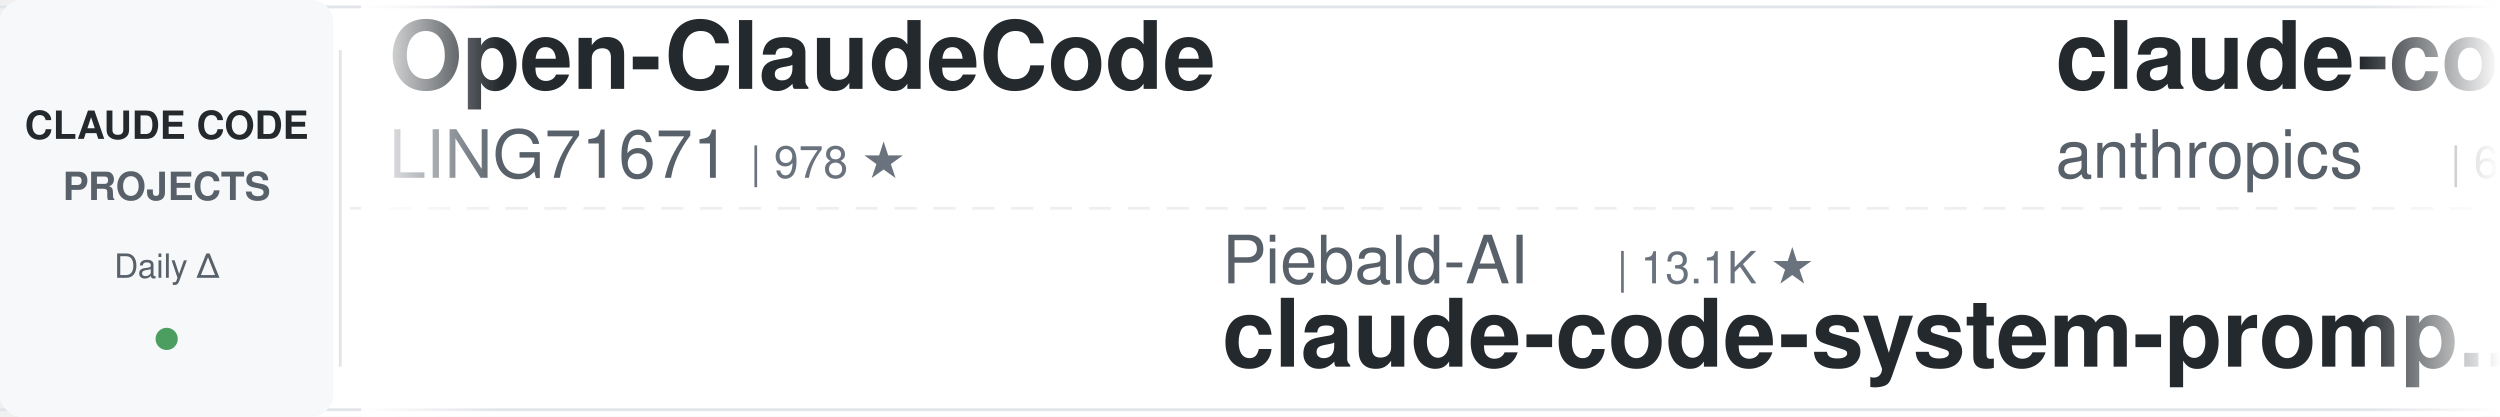
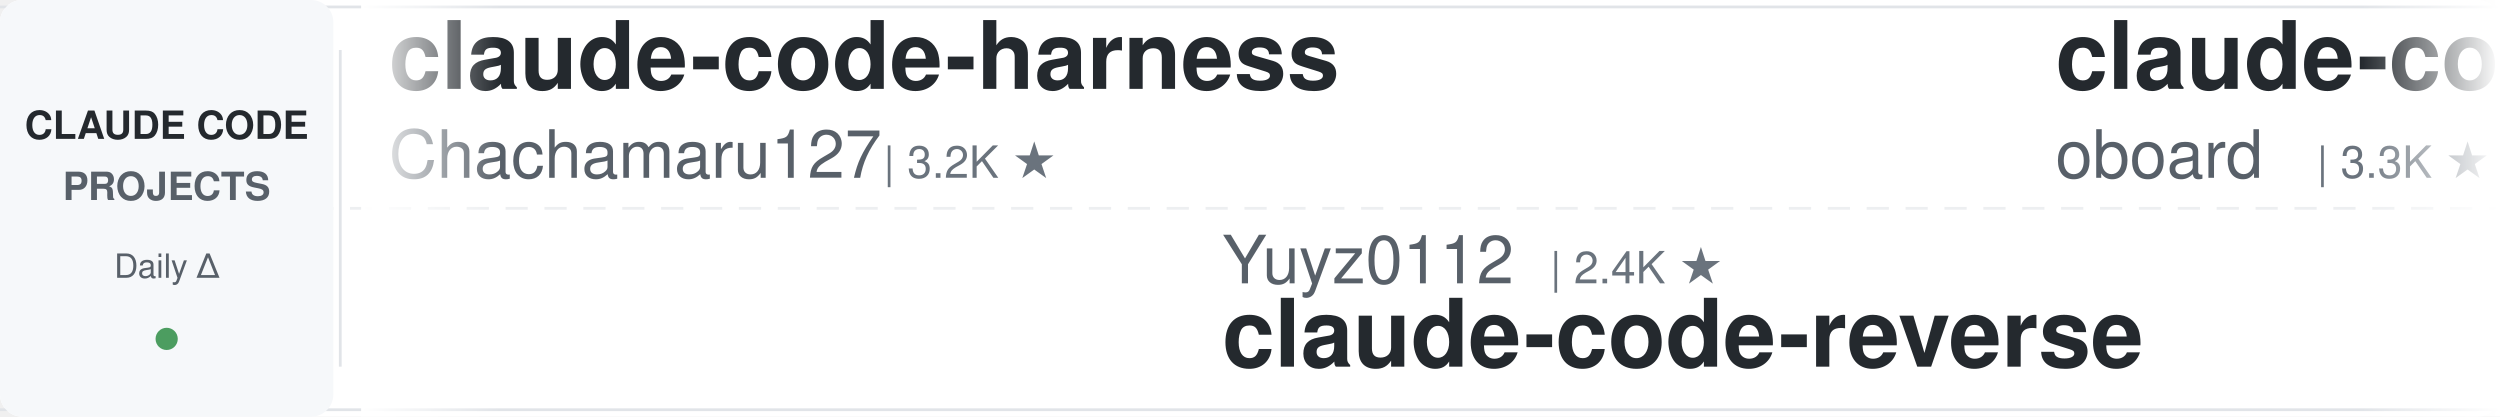
<svg xmlns="http://www.w3.org/2000/svg" width="900" height="150">
  <defs>
    <linearGradient id="leftFade" x1="0%" y1="0%" x2="100%" y2="0%">
      <stop offset="0%" style="stop-color:#ffffff;stop-opacity:1" />
      <stop offset="100%" style="stop-color:#ffffff;stop-opacity:0" />
    </linearGradient>
    <linearGradient id="rightFade" x1="0%" y1="0%" x2="100%" y2="0%">
      <stop offset="0%" style="stop-color:#ffffff;stop-opacity:0" />
      <stop offset="100%" style="stop-color:#ffffff;stop-opacity:1" />
    </linearGradient>
  </defs>
  <rect width="900" height="150" fill="#ffffff" rx="8" />
  <rect x="0" y="2" width="900" height="1" fill="#e1e4e8" />
  <rect x="0" y="147" width="900" height="1" fill="#e1e4e8" />
  <line x1="0" y1="75" x2="900" y2="75" stroke="#e1e4e8" stroke-width="1" stroke-dasharray="8 6" opacity="0.6" />
  <rect x="0" y="0" width="120" height="150" fill="#f6f8fa" rx="8" />
  <text x="60" y="50" font-family="-apple-system, BlinkMacSystemFont, 'Segoe UI', Helvetica, Arial, sans-serif" font-size="14" font-weight="600" fill="#24292e" text-anchor="middle">CLAUDE CODE</text>
  <text x="60" y="72" font-family="-apple-system, BlinkMacSystemFont, 'Segoe UI', Helvetica, Arial, sans-serif" font-size="14" font-weight="600" fill="#586069" text-anchor="middle">PROJECTS</text>
  <text x="60" y="100" font-family="-apple-system, BlinkMacSystemFont, 'Segoe UI', Helvetica, Arial, sans-serif" font-size="12" font-weight="500" fill="#586069" text-anchor="middle">Daily Δ</text>
  <circle cx="60" cy="122" r="4" fill="#22863a" opacity="0.8" />
  <rect x="122" y="18" width="1" height="114" fill="#e1e4e8" />
  <clipPath id="tickerClip">
    <rect x="130" y="0" width="770" height="150" />
  </clipPath>
  <g clip-path="url(#tickerClip)">
    <g id="tickerItems">
      <animateTransform attributeName="transform" attributeType="XML" type="translate" from="0 0" to="-3000 0" dur="54s" repeatCount="indefinite" />
      <g transform="translate(0, 0)">
-         <text x="140" y="32" font-family="-apple-system, BlinkMacSystemFont, 'Segoe UI', Helvetica, Arial, sans-serif" font-size="34" font-weight="600" fill="#24292e">Open-ClaudeCode</text>
-         <text x="140" y="64" font-family="-apple-system, BlinkMacSystemFont, 'Segoe UI', Helvetica, Arial, sans-serif" font-size="24" font-weight="400" fill="#586069">LING71671</text>
-         <text x="270" y="64" font-family="-apple-system, BlinkMacSystemFont, 'Segoe UI', Helvetica, Arial, sans-serif" font-size="16" font-weight="500" fill="#6a737d">| 978 ★</text>
+         <text x="140" y="32" font-family="-apple-system, BlinkMacSystemFont, 'Segoe UI', Helvetica, Arial, sans-serif" font-size="34" font-weight="600" fill="#24292e">claude-code-harness</text>
+         <text x="140" y="64" font-family="-apple-system, BlinkMacSystemFont, 'Segoe UI', Helvetica, Arial, sans-serif" font-size="24" font-weight="400" fill="#586069">Chachamaru127</text>
+         <text x="318" y="64" font-family="-apple-system, BlinkMacSystemFont, 'Segoe UI', Helvetica, Arial, sans-serif" font-size="16" font-weight="500" fill="#6a737d">| 3.2K ★</text>
      </g>
      <g transform="translate(300, 0)">
+         <text x="140" y="102" font-family="-apple-system, BlinkMacSystemFont, 'Segoe UI', Helvetica, Arial, sans-serif" font-size="24" font-weight="400" fill="#586069">Yuyz0112</text>
+         <text x="258" y="102" font-family="-apple-system, BlinkMacSystemFont, 'Segoe UI', Helvetica, Arial, sans-serif" font-size="16" font-weight="500" fill="#6a737d">| 2.4K ★</text>
+         <text x="140" y="132" font-family="-apple-system, BlinkMacSystemFont, 'Segoe UI', Helvetica, Arial, sans-serif" font-size="34" font-weight="600" fill="#24292e">claude-code-reverse</text>
+       </g>
+       <g transform="translate(600, 0)">
+         <text x="140" y="32" font-family="-apple-system, BlinkMacSystemFont, 'Segoe UI', Helvetica, Arial, sans-serif" font-size="34" font-weight="600" fill="#24292e">claude-code-rev</text>
+         <text x="140" y="64" font-family="-apple-system, BlinkMacSystemFont, 'Segoe UI', Helvetica, Arial, sans-serif" font-size="24" font-weight="400" fill="#586069">oboard</text>
+         <text x="234" y="64" font-family="-apple-system, BlinkMacSystemFont, 'Segoe UI', Helvetica, Arial, sans-serif" font-size="16" font-weight="500" fill="#6a737d">| 3.3K ★</text>
+       </g>
+       <g transform="translate(900, 0)">
        <text x="140" y="102" font-family="-apple-system, BlinkMacSystemFont, 'Segoe UI', Helvetica, Arial, sans-serif" font-size="24" font-weight="400" fill="#586069">Piebald-AI</text>
        <text x="282" y="102" font-family="-apple-system, BlinkMacSystemFont, 'Segoe UI', Helvetica, Arial, sans-serif" font-size="16" font-weight="500" fill="#6a737d">| 13.1K ★</text>
        <text x="140" y="132" font-family="-apple-system, BlinkMacSystemFont, 'Segoe UI', Helvetica, Arial, sans-serif" font-size="34" font-weight="600" fill="#24292e">claude-code-system-promp...</text>
      </g>
-       <g transform="translate(600, 0)">
-         <text x="140" y="32" font-family="-apple-system, BlinkMacSystemFont, 'Segoe UI', Helvetica, Arial, sans-serif" font-size="34" font-weight="600" fill="#24292e">claude-code-security-rev...</text>
-         <text x="140" y="64" font-family="-apple-system, BlinkMacSystemFont, 'Segoe UI', Helvetica, Arial, sans-serif" font-size="24" font-weight="400" fill="#586069">anthropics</text>
-         <text x="282" y="64" font-family="-apple-system, BlinkMacSystemFont, 'Segoe UI', Helvetica, Arial, sans-serif" font-size="16" font-weight="500" fill="#6a737d">| 6.7K ★</text>
-       </g>
-       <g transform="translate(900, 0)">
-         <text x="140" y="102" font-family="-apple-system, BlinkMacSystemFont, 'Segoe UI', Helvetica, Arial, sans-serif" font-size="24" font-weight="400" fill="#586069">edmund-io</text>
-         <text x="270" y="102" font-family="-apple-system, BlinkMacSystemFont, 'Segoe UI', Helvetica, Arial, sans-serif" font-size="16" font-weight="500" fill="#6a737d">| 1.5K ★</text>
-         <text x="140" y="132" font-family="-apple-system, BlinkMacSystemFont, 'Segoe UI', Helvetica, Arial, sans-serif" font-size="34" font-weight="600" fill="#24292e">edmunds-claude-code</text>
-       </g>
      <g transform="translate(1200, 0)">
-         <text x="140" y="32" font-family="-apple-system, BlinkMacSystemFont, 'Segoe UI', Helvetica, Arial, sans-serif" font-size="34" font-weight="600" fill="#24292e">awesome-claude-code</text>
-         <text x="140" y="64" font-family="-apple-system, BlinkMacSystemFont, 'Segoe UI', Helvetica, Arial, sans-serif" font-size="24" font-weight="400" fill="#586069">jqueryscript</text>
-         <text x="306" y="64" font-family="-apple-system, BlinkMacSystemFont, 'Segoe UI', Helvetica, Arial, sans-serif" font-size="16" font-weight="500" fill="#6a737d">| 544 ★</text>
+         <text x="140" y="32" font-family="-apple-system, BlinkMacSystemFont, 'Segoe UI', Helvetica, Arial, sans-serif" font-size="34" font-weight="600" fill="#24292e">claude-code-proxy</text>
+         <text x="140" y="64" font-family="-apple-system, BlinkMacSystemFont, 'Segoe UI', Helvetica, Arial, sans-serif" font-size="24" font-weight="400" fill="#586069">1rgs</text>
+         <text x="210" y="64" font-family="-apple-system, BlinkMacSystemFont, 'Segoe UI', Helvetica, Arial, sans-serif" font-size="16" font-weight="500" fill="#6a737d">| 3.8K ★</text>
      </g>
      <g transform="translate(1500, 0)">
-         <text x="140" y="102" font-family="-apple-system, BlinkMacSystemFont, 'Segoe UI', Helvetica, Arial, sans-serif" font-size="24" font-weight="400" fill="#586069">digitalsamba</text>
-         <text x="306" y="102" font-family="-apple-system, BlinkMacSystemFont, 'Segoe UI', Helvetica, Arial, sans-serif" font-size="16" font-weight="500" fill="#6a737d">| 2.4K ★</text>
-         <text x="140" y="132" font-family="-apple-system, BlinkMacSystemFont, 'Segoe UI', Helvetica, Arial, sans-serif" font-size="34" font-weight="600" fill="#24292e">claude-code-video-toolki...</text>
+         <text x="140" y="102" font-family="-apple-system, BlinkMacSystemFont, 'Segoe UI', Helvetica, Arial, sans-serif" font-size="24" font-weight="400" fill="#586069">kodu-ai</text>
+         <text x="246" y="102" font-family="-apple-system, BlinkMacSystemFont, 'Segoe UI', Helvetica, Arial, sans-serif" font-size="16" font-weight="500" fill="#6a737d">| 5.2K ★</text>
+         <text x="140" y="132" font-family="-apple-system, BlinkMacSystemFont, 'Segoe UI', Helvetica, Arial, sans-serif" font-size="34" font-weight="600" fill="#24292e">claude-coder</text>
      </g>
      <g transform="translate(1800, 0)">
-         <text x="140" y="32" font-family="-apple-system, BlinkMacSystemFont, 'Segoe UI', Helvetica, Arial, sans-serif" font-size="34" font-weight="600" fill="#24292e">claude-code-spec-workflo...</text>
-         <text x="140" y="64" font-family="-apple-system, BlinkMacSystemFont, 'Segoe UI', Helvetica, Arial, sans-serif" font-size="24" font-weight="400" fill="#586069">Pimzino</text>
-         <text x="246" y="64" font-family="-apple-system, BlinkMacSystemFont, 'Segoe UI', Helvetica, Arial, sans-serif" font-size="16" font-weight="500" fill="#6a737d">| 3.9K ★</text>
+         <text x="140" y="32" font-family="-apple-system, BlinkMacSystemFont, 'Segoe UI', Helvetica, Arial, sans-serif" font-size="34" font-weight="600" fill="#24292e">claude-code-video-toolki...</text>
+         <text x="140" y="64" font-family="-apple-system, BlinkMacSystemFont, 'Segoe UI', Helvetica, Arial, sans-serif" font-size="24" font-weight="400" fill="#586069">digitalsamba</text>
+         <text x="306" y="64" font-family="-apple-system, BlinkMacSystemFont, 'Segoe UI', Helvetica, Arial, sans-serif" font-size="16" font-weight="500" fill="#6a737d">| 2.4K ★</text>
      </g>
      <g transform="translate(2100, 0)">
-         <text x="140" y="102" font-family="-apple-system, BlinkMacSystemFont, 'Segoe UI', Helvetica, Arial, sans-serif" font-size="24" font-weight="400" fill="#586069">overwirehq</text>
-         <text x="282" y="102" font-family="-apple-system, BlinkMacSystemFont, 'Segoe UI', Helvetica, Arial, sans-serif" font-size="16" font-weight="500" fill="#6a737d">| 2.8K ★</text>
-         <text x="140" y="132" font-family="-apple-system, BlinkMacSystemFont, 'Segoe UI', Helvetica, Arial, sans-serif" font-size="34" font-weight="600" fill="#24292e">claude-code-telegram</text>
+         <text x="140" y="102" font-family="-apple-system, BlinkMacSystemFont, 'Segoe UI', Helvetica, Arial, sans-serif" font-size="24" font-weight="400" fill="#586069">asgeirtj</text>
+         <text x="258" y="102" font-family="-apple-system, BlinkMacSystemFont, 'Segoe UI', Helvetica, Arial, sans-serif" font-size="16" font-weight="500" fill="#6a737d">| 70.7K ★</text>
+         <text x="140" y="132" font-family="-apple-system, BlinkMacSystemFont, 'Segoe UI', Helvetica, Arial, sans-serif" font-size="34" font-weight="600" fill="#24292e">system_prompts_leaks</text>
      </g>
      <g transform="translate(2400, 0)">
-         <text x="140" y="32" font-family="-apple-system, BlinkMacSystemFont, 'Segoe UI', Helvetica, Arial, sans-serif" font-size="34" font-weight="600" fill="#24292e">claude_codex_bridge</text>
-         <text x="140" y="64" font-family="-apple-system, BlinkMacSystemFont, 'Segoe UI', Helvetica, Arial, sans-serif" font-size="24" font-weight="400" fill="#586069">SeemSeam</text>
-         <text x="258" y="64" font-family="-apple-system, BlinkMacSystemFont, 'Segoe UI', Helvetica, Arial, sans-serif" font-size="16" font-weight="500" fill="#6a737d">| 3.6K ★</text>
+         <text x="140" y="32" font-family="-apple-system, BlinkMacSystemFont, 'Segoe UI', Helvetica, Arial, sans-serif" font-size="34" font-weight="600" fill="#24292e">claude-code-prompts</text>
+         <text x="140" y="64" font-family="-apple-system, BlinkMacSystemFont, 'Segoe UI', Helvetica, Arial, sans-serif" font-size="24" font-weight="400" fill="#586069">repowise-dev</text>
+         <text x="306" y="64" font-family="-apple-system, BlinkMacSystemFont, 'Segoe UI', Helvetica, Arial, sans-serif" font-size="16" font-weight="500" fill="#6a737d">| 1.2K ★</text>
      </g>
      <g transform="translate(2700, 0)">
-         <text x="140" y="102" font-family="-apple-system, BlinkMacSystemFont, 'Segoe UI', Helvetica, Arial, sans-serif" font-size="24" font-weight="400" fill="#586069">affaan-m</text>
-         <text x="258" y="102" font-family="-apple-system, BlinkMacSystemFont, 'Segoe UI', Helvetica, Arial, sans-serif" font-size="16" font-weight="500" fill="#6a737d">| 296.5K ★</text>
-         <text x="140" y="132" font-family="-apple-system, BlinkMacSystemFont, 'Segoe UI', Helvetica, Arial, sans-serif" font-size="34" font-weight="600" fill="#24292e">ECC</text>
+         <text x="140" y="102" font-family="-apple-system, BlinkMacSystemFont, 'Segoe UI', Helvetica, Arial, sans-serif" font-size="24" font-weight="400" fill="#586069">FlorianBruniaux</text>
+         <text x="342" y="102" font-family="-apple-system, BlinkMacSystemFont, 'Segoe UI', Helvetica, Arial, sans-serif" font-size="16" font-weight="500" fill="#6a737d">| 6.3K ★</text>
+         <text x="140" y="132" font-family="-apple-system, BlinkMacSystemFont, 'Segoe UI', Helvetica, Arial, sans-serif" font-size="34" font-weight="600" fill="#24292e">claude-code-ultimate-gui...</text>
      </g>
      <g transform="translate(3000, 0)">
-         <text x="140" y="32" font-family="-apple-system, BlinkMacSystemFont, 'Segoe UI', Helvetica, Arial, sans-serif" font-size="34" font-weight="600" fill="#24292e">Open-ClaudeCode</text>
-         <text x="140" y="64" font-family="-apple-system, BlinkMacSystemFont, 'Segoe UI', Helvetica, Arial, sans-serif" font-size="24" font-weight="400" fill="#586069">LING71671</text>
-         <text x="270" y="64" font-family="-apple-system, BlinkMacSystemFont, 'Segoe UI', Helvetica, Arial, sans-serif" font-size="16" font-weight="500" fill="#6a737d">| 978 ★</text>
+         <text x="140" y="32" font-family="-apple-system, BlinkMacSystemFont, 'Segoe UI', Helvetica, Arial, sans-serif" font-size="34" font-weight="600" fill="#24292e">claude-code-harness</text>
+         <text x="140" y="64" font-family="-apple-system, BlinkMacSystemFont, 'Segoe UI', Helvetica, Arial, sans-serif" font-size="24" font-weight="400" fill="#586069">Chachamaru127</text>
+         <text x="318" y="64" font-family="-apple-system, BlinkMacSystemFont, 'Segoe UI', Helvetica, Arial, sans-serif" font-size="16" font-weight="500" fill="#6a737d">| 3.2K ★</text>
      </g>
      <g transform="translate(3300, 0)">
+         <text x="140" y="102" font-family="-apple-system, BlinkMacSystemFont, 'Segoe UI', Helvetica, Arial, sans-serif" font-size="24" font-weight="400" fill="#586069">Yuyz0112</text>
+         <text x="258" y="102" font-family="-apple-system, BlinkMacSystemFont, 'Segoe UI', Helvetica, Arial, sans-serif" font-size="16" font-weight="500" fill="#6a737d">| 2.4K ★</text>
+         <text x="140" y="132" font-family="-apple-system, BlinkMacSystemFont, 'Segoe UI', Helvetica, Arial, sans-serif" font-size="34" font-weight="600" fill="#24292e">claude-code-reverse</text>
+       </g>
+       <g transform="translate(3600, 0)">
+         <text x="140" y="32" font-family="-apple-system, BlinkMacSystemFont, 'Segoe UI', Helvetica, Arial, sans-serif" font-size="34" font-weight="600" fill="#24292e">claude-code-rev</text>
+         <text x="140" y="64" font-family="-apple-system, BlinkMacSystemFont, 'Segoe UI', Helvetica, Arial, sans-serif" font-size="24" font-weight="400" fill="#586069">oboard</text>
+         <text x="234" y="64" font-family="-apple-system, BlinkMacSystemFont, 'Segoe UI', Helvetica, Arial, sans-serif" font-size="16" font-weight="500" fill="#6a737d">| 3.3K ★</text>
+       </g>
+       <g transform="translate(3900, 0)">
        <text x="140" y="102" font-family="-apple-system, BlinkMacSystemFont, 'Segoe UI', Helvetica, Arial, sans-serif" font-size="24" font-weight="400" fill="#586069">Piebald-AI</text>
        <text x="282" y="102" font-family="-apple-system, BlinkMacSystemFont, 'Segoe UI', Helvetica, Arial, sans-serif" font-size="16" font-weight="500" fill="#6a737d">| 13.1K ★</text>
        <text x="140" y="132" font-family="-apple-system, BlinkMacSystemFont, 'Segoe UI', Helvetica, Arial, sans-serif" font-size="34" font-weight="600" fill="#24292e">claude-code-system-promp...</text>
-       </g>
-       <g transform="translate(3600, 0)">
-         <text x="140" y="32" font-family="-apple-system, BlinkMacSystemFont, 'Segoe UI', Helvetica, Arial, sans-serif" font-size="34" font-weight="600" fill="#24292e">claude-code-security-rev...</text>
-         <text x="140" y="64" font-family="-apple-system, BlinkMacSystemFont, 'Segoe UI', Helvetica, Arial, sans-serif" font-size="24" font-weight="400" fill="#586069">anthropics</text>
-         <text x="282" y="64" font-family="-apple-system, BlinkMacSystemFont, 'Segoe UI', Helvetica, Arial, sans-serif" font-size="16" font-weight="500" fill="#6a737d">| 6.7K ★</text>
-       </g>
-       <g transform="translate(3900, 0)">
-         <text x="140" y="102" font-family="-apple-system, BlinkMacSystemFont, 'Segoe UI', Helvetica, Arial, sans-serif" font-size="24" font-weight="400" fill="#586069">edmund-io</text>
-         <text x="270" y="102" font-family="-apple-system, BlinkMacSystemFont, 'Segoe UI', Helvetica, Arial, sans-serif" font-size="16" font-weight="500" fill="#6a737d">| 1.5K ★</text>
-         <text x="140" y="132" font-family="-apple-system, BlinkMacSystemFont, 'Segoe UI', Helvetica, Arial, sans-serif" font-size="34" font-weight="600" fill="#24292e">edmunds-claude-code</text>
      </g>
    </g>
  </g>
  <rect x="130" y="0" width="50" height="150" fill="url(#leftFade)" />
  <rect x="850" y="0" width="50" height="150" fill="url(#rightFade)" />
</svg>
